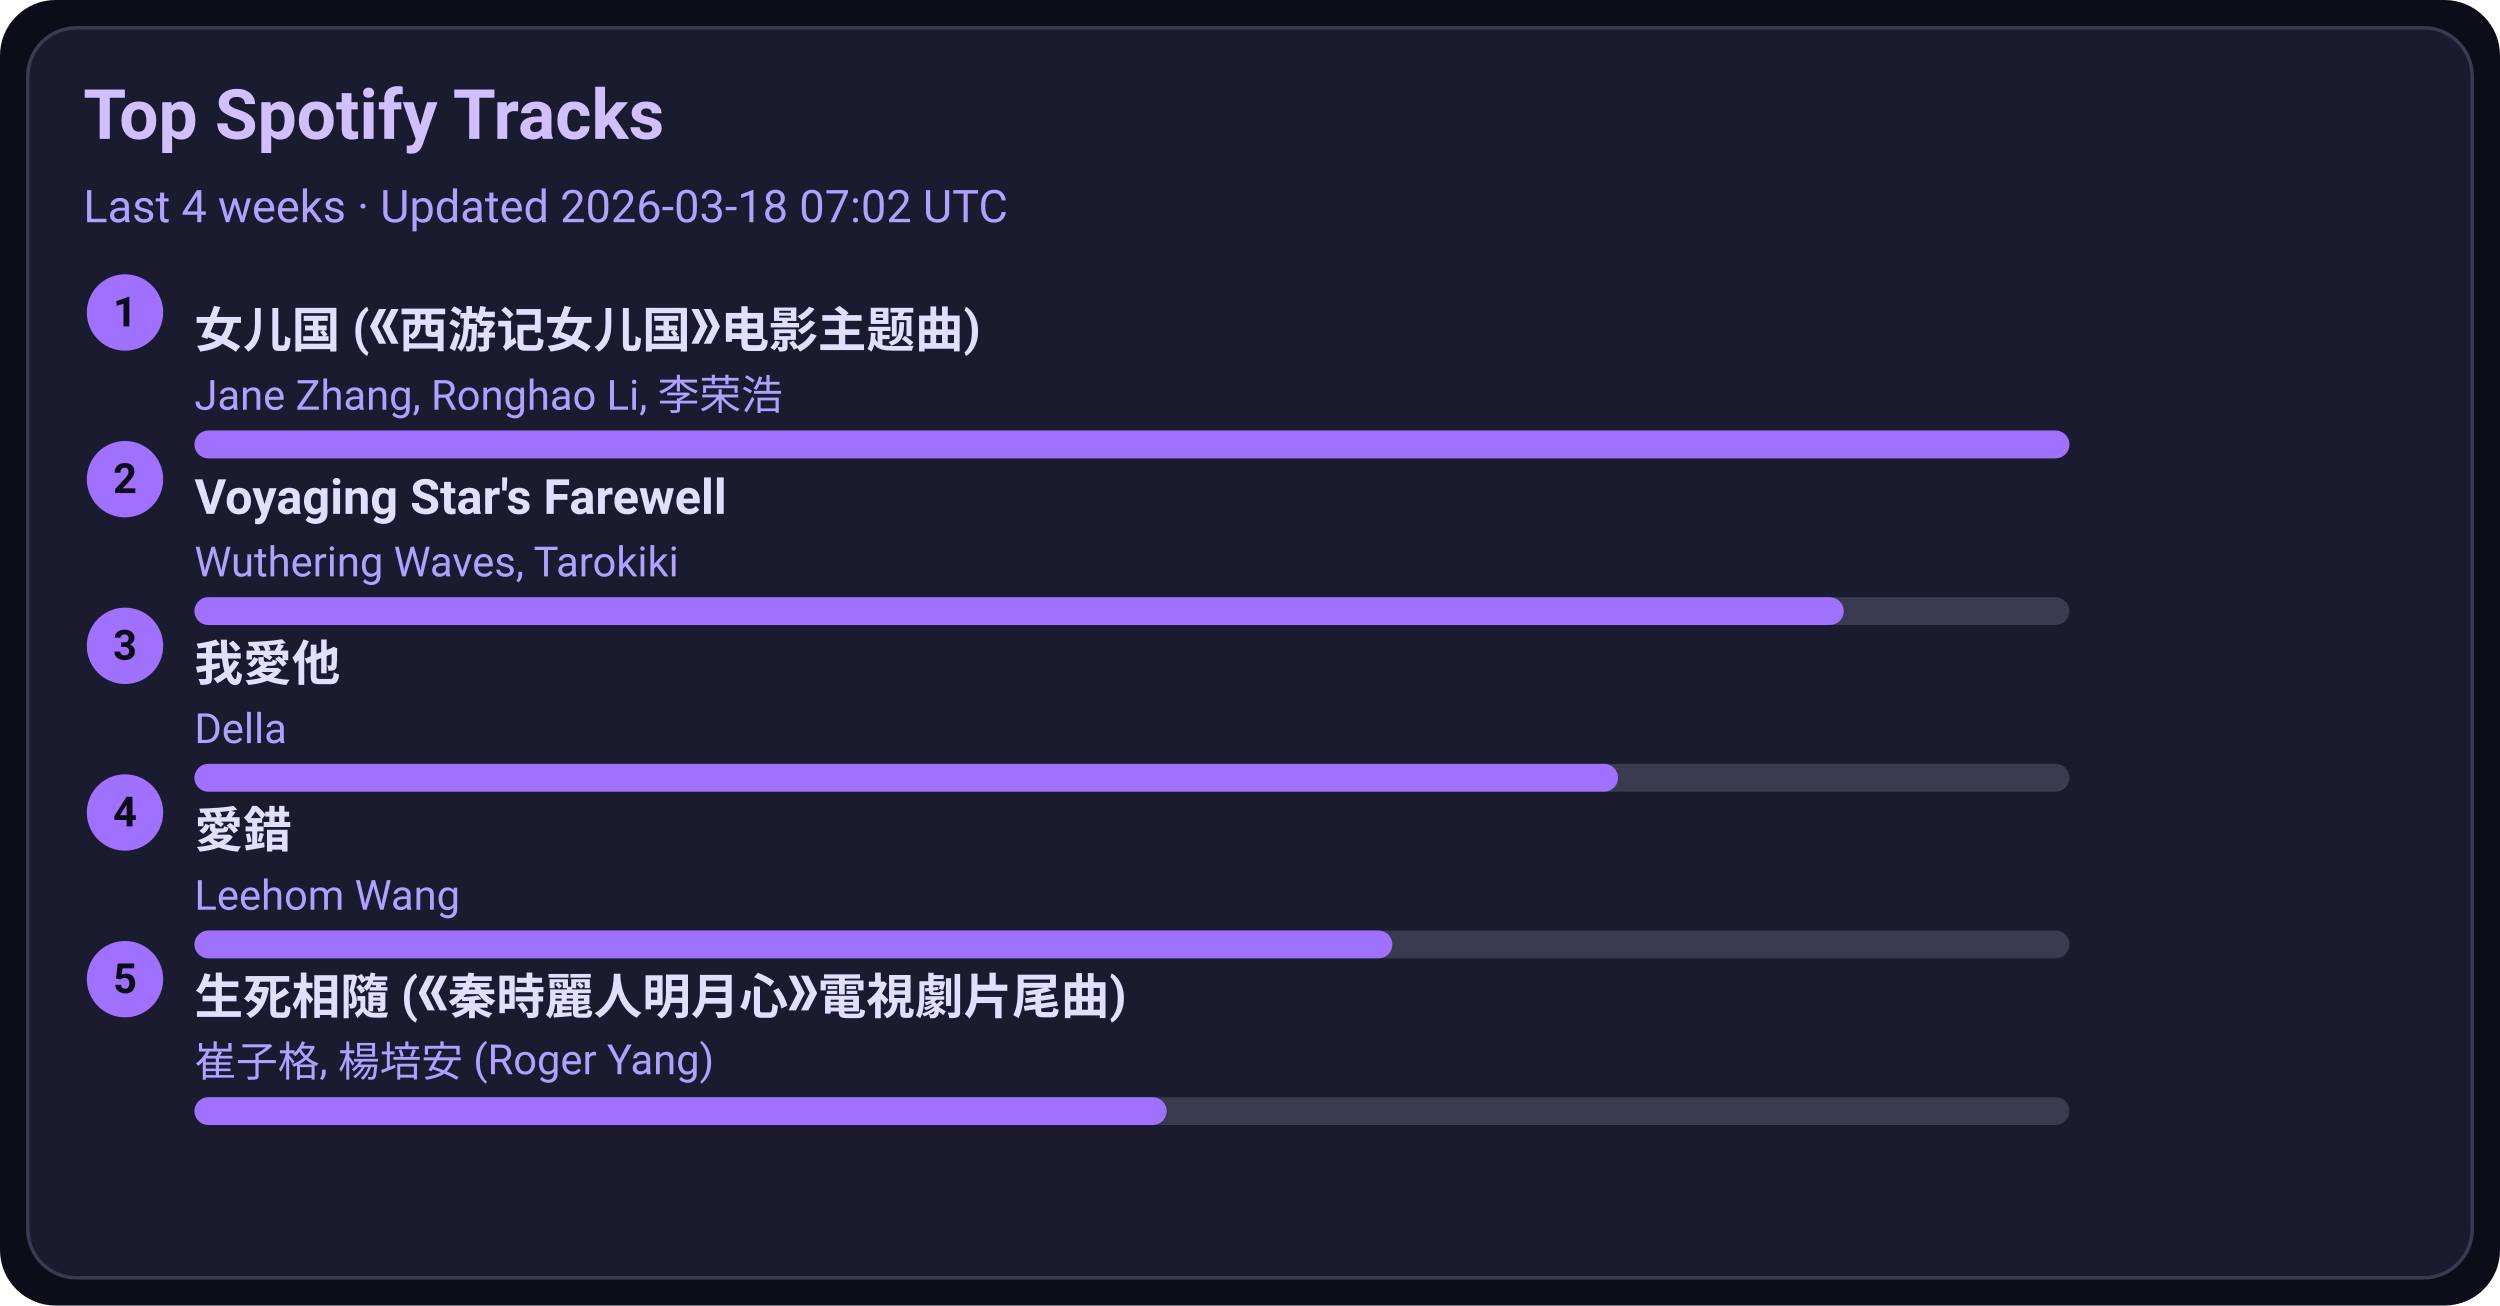
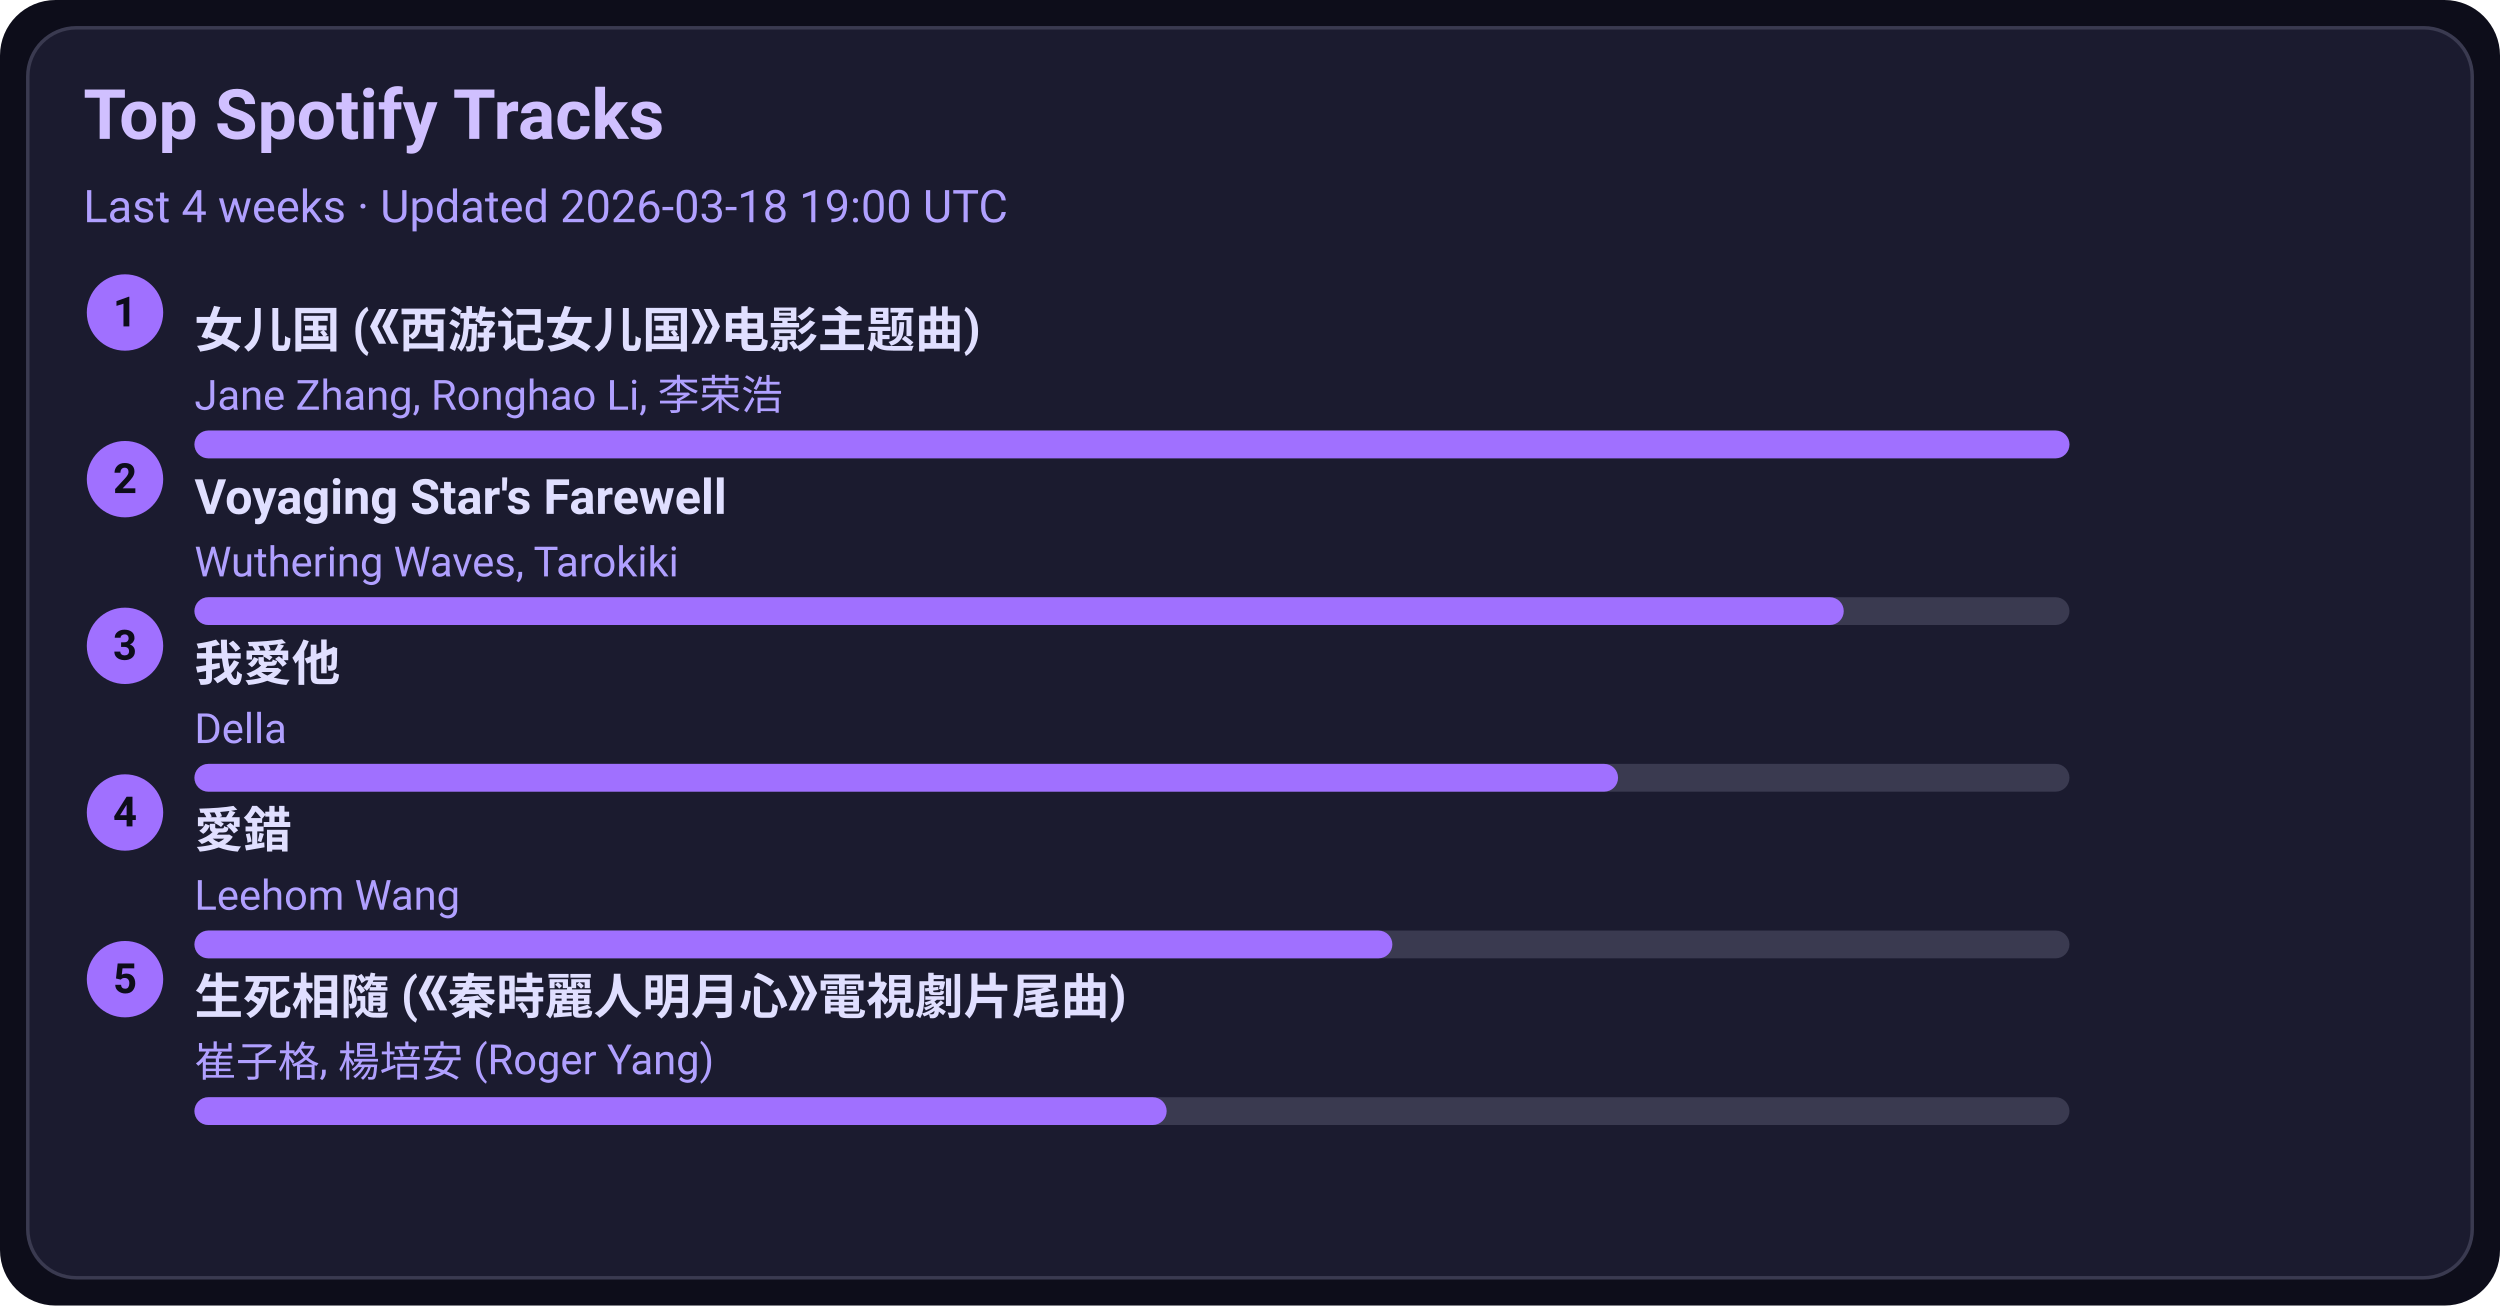
<svg xmlns="http://www.w3.org/2000/svg" width="720" height="376" viewBox="0 0 720 376">
  <style>text{font-family:-apple-system,BlinkMacSystemFont,Segoe UI,Roboto,Ubuntu,Helvetica Neue,Arial,Noto Sans,sans-serif}</style>
  <rect width="720" height="376" rx="16" fill="#0d0d1a" />
  <rect x="8" y="8" width="704" height="360" rx="14" fill="#1b1b2f" stroke="#3a3a50" />
  <text x="24" y="40" font-size="20" fill="#d0c0ff" font-weight="600">Top Spotify Tracks</text>
-   <text x="24" y="64" font-size="13" fill="#b0a0ff">Last 4 weeks · Updated 2026-03-18 07:02 UTC</text>
+   <text x="24" y="64" font-size="13" fill="#b0a0ff">Last 4 weeks · Updated 2026-03-18 19:00 UTC</text>
  <circle cx="36" cy="90" r="11" fill="#a070ff" />
  <text x="36" y="94" text-anchor="middle" font-size="12" fill="#0d0d1a" font-weight="700">1</text>
  <a href="https://open.spotify.com/track/5vfCdwOheQGcrR91ATpL2k" target="_blank" rel="noopener noreferrer">
    <text x="56" y="100" font-size="14" fill="#e0dfff" font-weight="600">女儿国 (《西游记女儿国》电影主题曲)</text>
  </a>
  <text x="56" y="118" font-size="12" fill="#b0a0ff">Jane Zhang, Ronghao Li, 李荣浩</text>
  <rect x="56" y="124" width="540" height="8" rx="4" fill="#3a3a50" />
  <rect x="56" y="124" width="540" height="8" rx="4" fill="#a070ff" />
  <circle cx="36" cy="138" r="11" fill="#a070ff" />
  <text x="36" y="142" text-anchor="middle" font-size="12" fill="#0d0d1a" font-weight="700">2</text>
  <a href="https://open.spotify.com/track/3uI2KolgU1Pt41ywffsggr" target="_blank" rel="noopener noreferrer">
    <text x="56" y="148" font-size="14" fill="#e0dfff" font-weight="600">Voyaging Star's Farewell</text>
  </a>
  <text x="56" y="166" font-size="12" fill="#b0a0ff">Wuthering Waves, Tarokiki</text>
  <rect x="56" y="172" width="540" height="8" rx="4" fill="#3a3a50" />
  <rect x="56" y="172" width="475" height="8" rx="4" fill="#a070ff" />
  <circle cx="36" cy="186" r="11" fill="#a070ff" />
  <text x="36" y="190" text-anchor="middle" font-size="12" fill="#0d0d1a" font-weight="700">3</text>
  <a href="https://open.spotify.com/track/2qOitAAyMgHOs0cMilqf8k" target="_blank" rel="noopener noreferrer">
    <text x="56" y="196" font-size="14" fill="#e0dfff" font-weight="600">我愛他</text>
  </a>
  <text x="56" y="214" font-size="12" fill="#b0a0ff">Della</text>
  <rect x="56" y="220" width="540" height="8" rx="4" fill="#3a3a50" />
  <rect x="56" y="220" width="410" height="8" rx="4" fill="#a070ff" />
  <circle cx="36" cy="234" r="11" fill="#a070ff" />
  <text x="36" y="238" text-anchor="middle" font-size="12" fill="#0d0d1a" font-weight="700">4</text>
  <a href="https://open.spotify.com/track/4vdX5mQE0oXkflFqsqQkUP" target="_blank" rel="noopener noreferrer">
    <text x="56" y="244" font-size="14" fill="#e0dfff" font-weight="600">愛錯</text>
  </a>
  <text x="56" y="262" font-size="12" fill="#b0a0ff">Leehom Wang</text>
  <rect x="56" y="268" width="540" height="8" rx="4" fill="#3a3a50" />
  <rect x="56" y="268" width="345" height="8" rx="4" fill="#a070ff" />
  <circle cx="36" cy="282" r="11" fill="#a070ff" />
  <text x="36" y="286" text-anchor="middle" font-size="12" fill="#0d0d1a" font-weight="700">5</text>
  <a href="https://open.spotify.com/track/6qiDtcYiZOQ4HRuC8U55EM" target="_blank" rel="noopener noreferrer">
    <text x="56" y="292" font-size="14" fill="#e0dfff" font-weight="600">生死相隨 (《秦時麗人明月心》電視劇片尾曲)</text>
  </a>
  <text x="56" y="310" font-size="12" fill="#b0a0ff">崔子格, 楊培安 (Roger Yang)</text>
  <rect x="56" y="316" width="540" height="8" rx="4" fill="#3a3a50" />
  <rect x="56" y="316" width="280" height="8" rx="4" fill="#a070ff" />
</svg>
